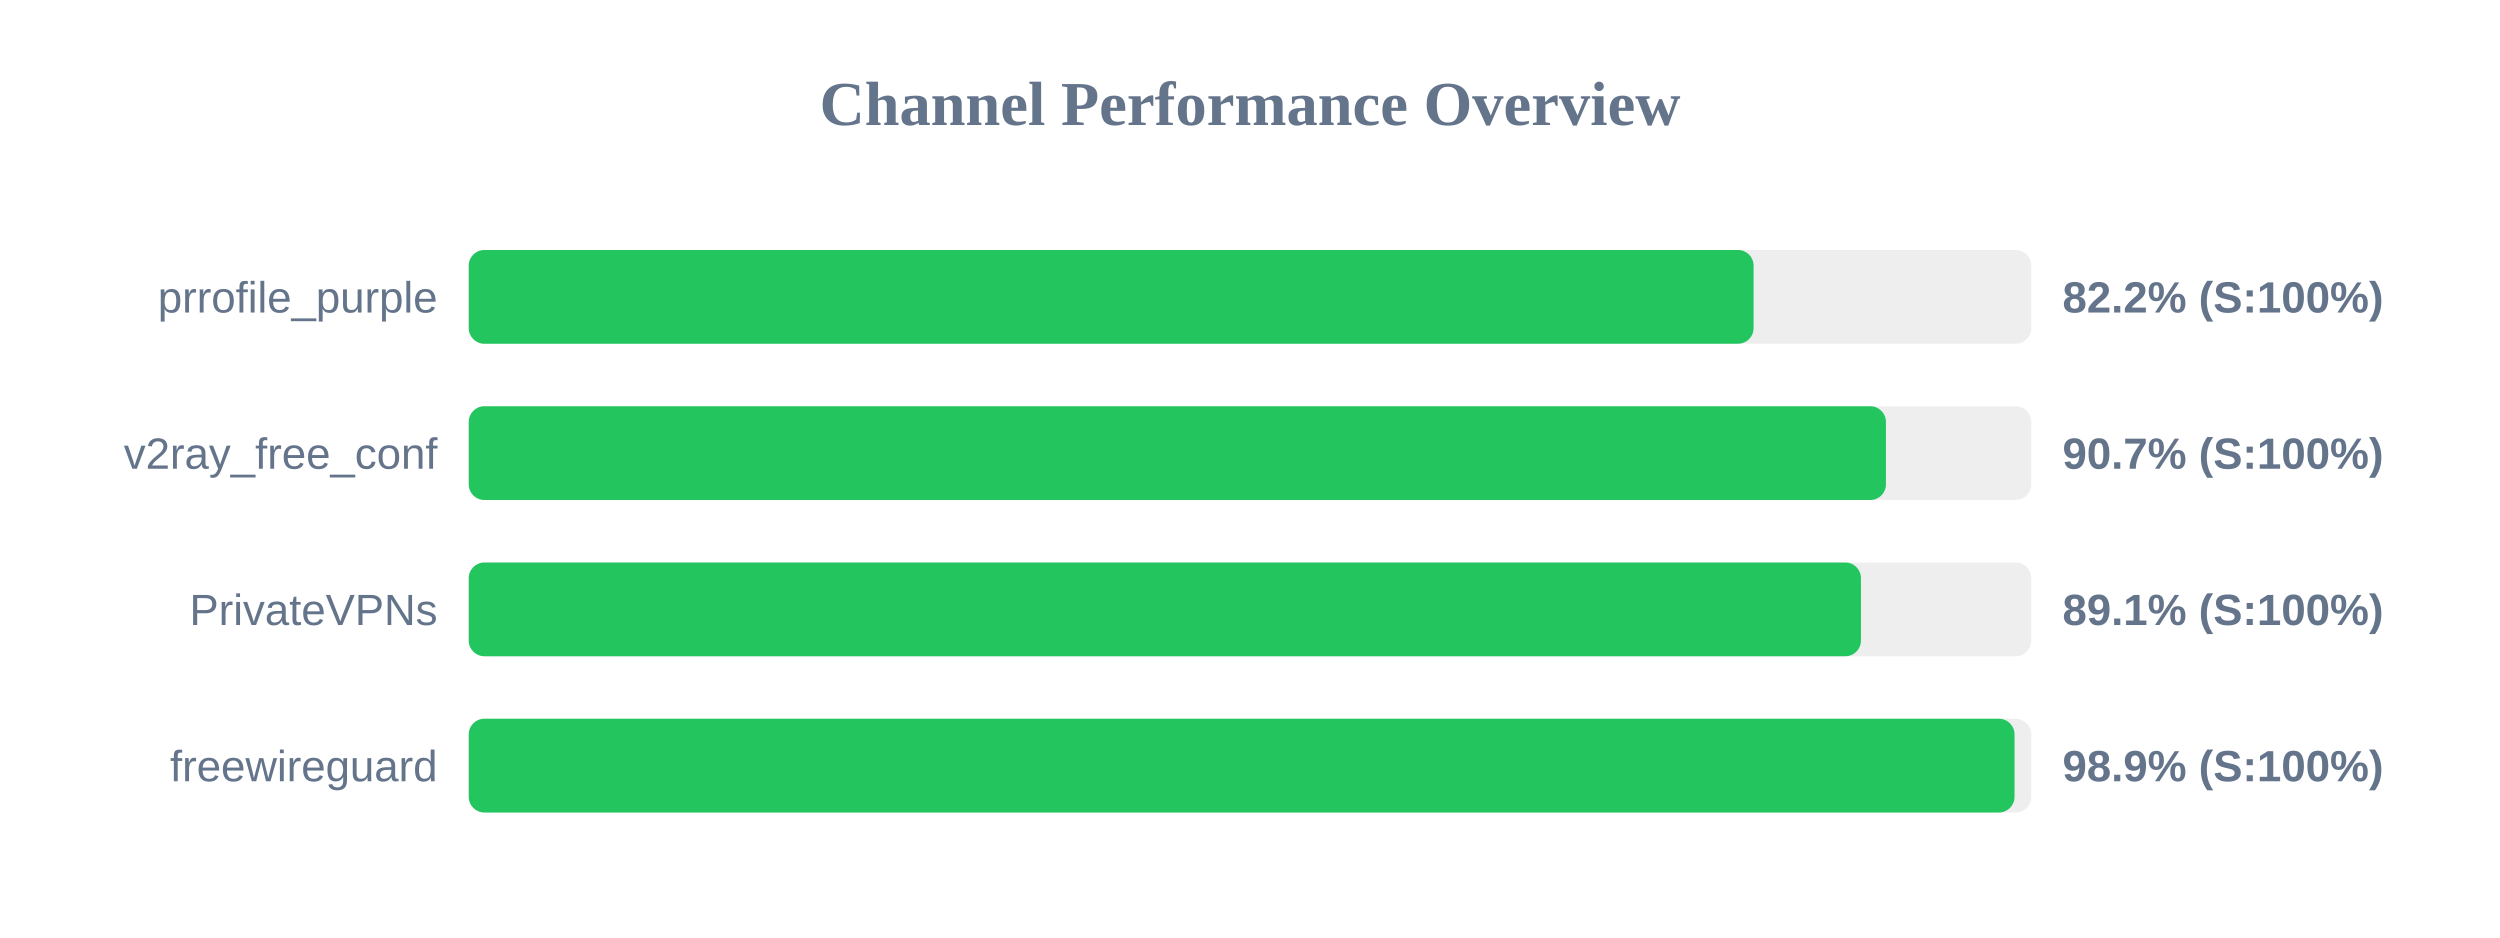
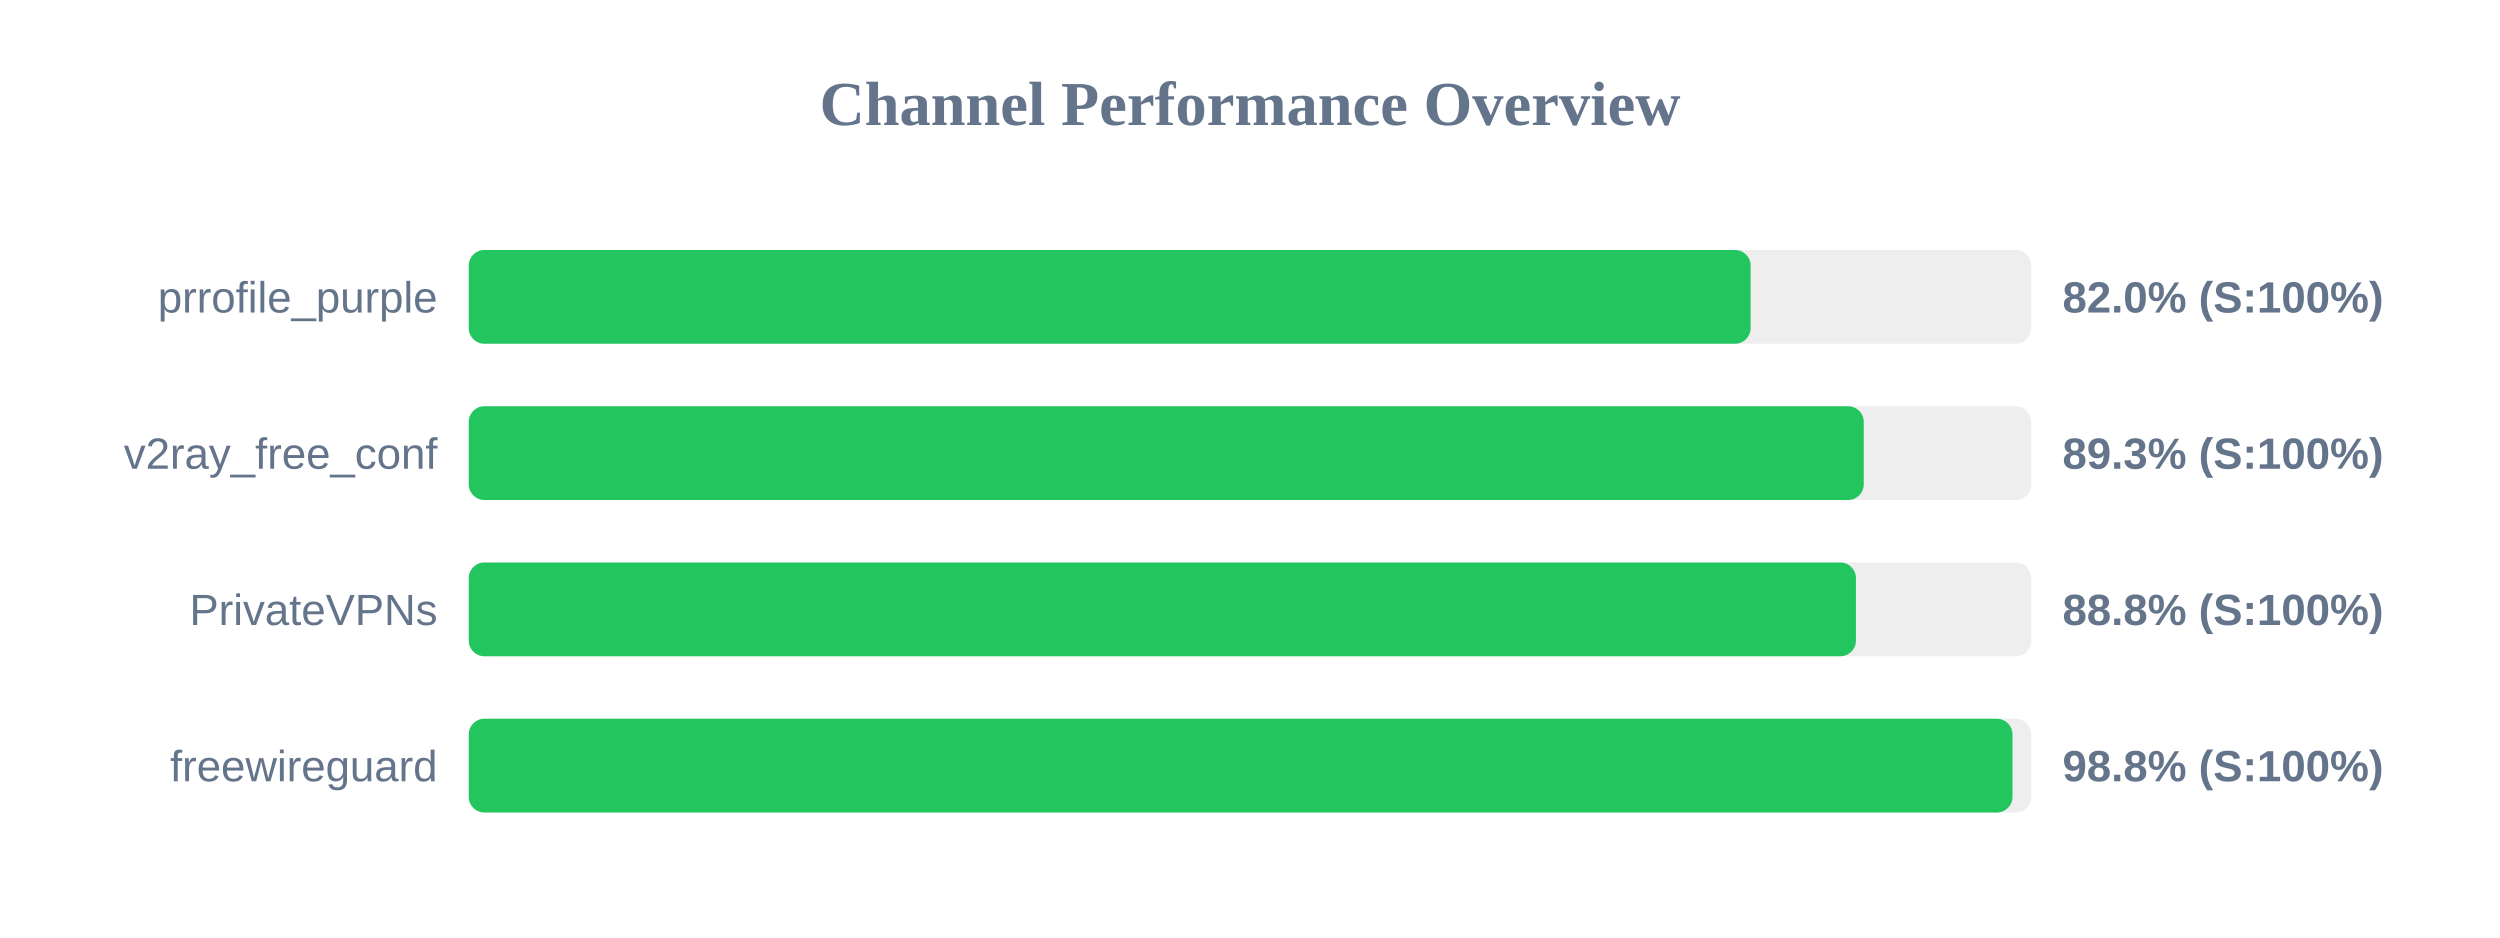
<svg xmlns="http://www.w3.org/2000/svg" width="800" height="300" version="1.1">
  <style>
        .row { font: 14px Arial; fill: #64748b; }
        .score { font: bold 14px Arial; fill: #64748b; }
    </style>
  <text x="400" y="40" text-anchor="middle" font-size="20px" font-weight="bold" fill="#64748b">Channel Performance Overview</text>
  <rect x="150" y="80" width="500" height="30" fill="#eee" rx="5" />
-   <rect x="150" y="80" width="411.15" height="30" fill="#22c55e" rx="5" />
+   <rect x="150" y="80" width="410.2" height="30" fill="#22c55e" rx="5" />
  <text x="140" y="100" text-anchor="end" class="row">prrofile_purple</text>
-   <text x="660" y="100" text-anchor="start" class="score">82.2% (S:100%)</text>
+   <text x="660" y="100" text-anchor="start" class="score">82.0% (S:100%)</text>
  <rect x="150" y="130" width="500" height="30" fill="#eee" rx="5" />
-   <rect x="150" y="130" width="453.5" height="30" fill="#22c55e" rx="5" />
+   <rect x="150" y="130" width="446.4" height="30" fill="#22c55e" rx="5" />
  <text x="140" y="150" text-anchor="end" class="row">v2ray_free_conf</text>
-   <text x="660" y="150" text-anchor="start" class="score">90.7% (S:100%)</text>
+   <text x="660" y="150" text-anchor="start" class="score">89.3% (S:100%)</text>
  <rect x="150" y="180" width="500" height="30" fill="#eee" rx="5" />
-   <rect x="150" y="180" width="445.5" height="30" fill="#22c55e" rx="5" />
+   <rect x="150" y="180" width="443.9" height="30" fill="#22c55e" rx="5" />
  <text x="140" y="200" text-anchor="end" class="row">PrivateVPNs</text>
-   <text x="660" y="200" text-anchor="start" class="score">89.1% (S:100%)</text>
+   <text x="660" y="200" text-anchor="start" class="score">88.8% (S:100%)</text>
  <rect x="150" y="230" width="500" height="30" fill="#eee" rx="5" />
-   <rect x="150" y="230" width="494.65" height="30" fill="#22c55e" rx="5" />
+   <rect x="150" y="230" width="494.0" height="30" fill="#22c55e" rx="5" />
  <text x="140" y="250" text-anchor="end" class="row">freewireguard</text>
-   <text x="660" y="250" text-anchor="start" class="score">98.9% (S:100%)</text>
+   <text x="660" y="250" text-anchor="start" class="score">98.8% (S:100%)</text>
</svg>
